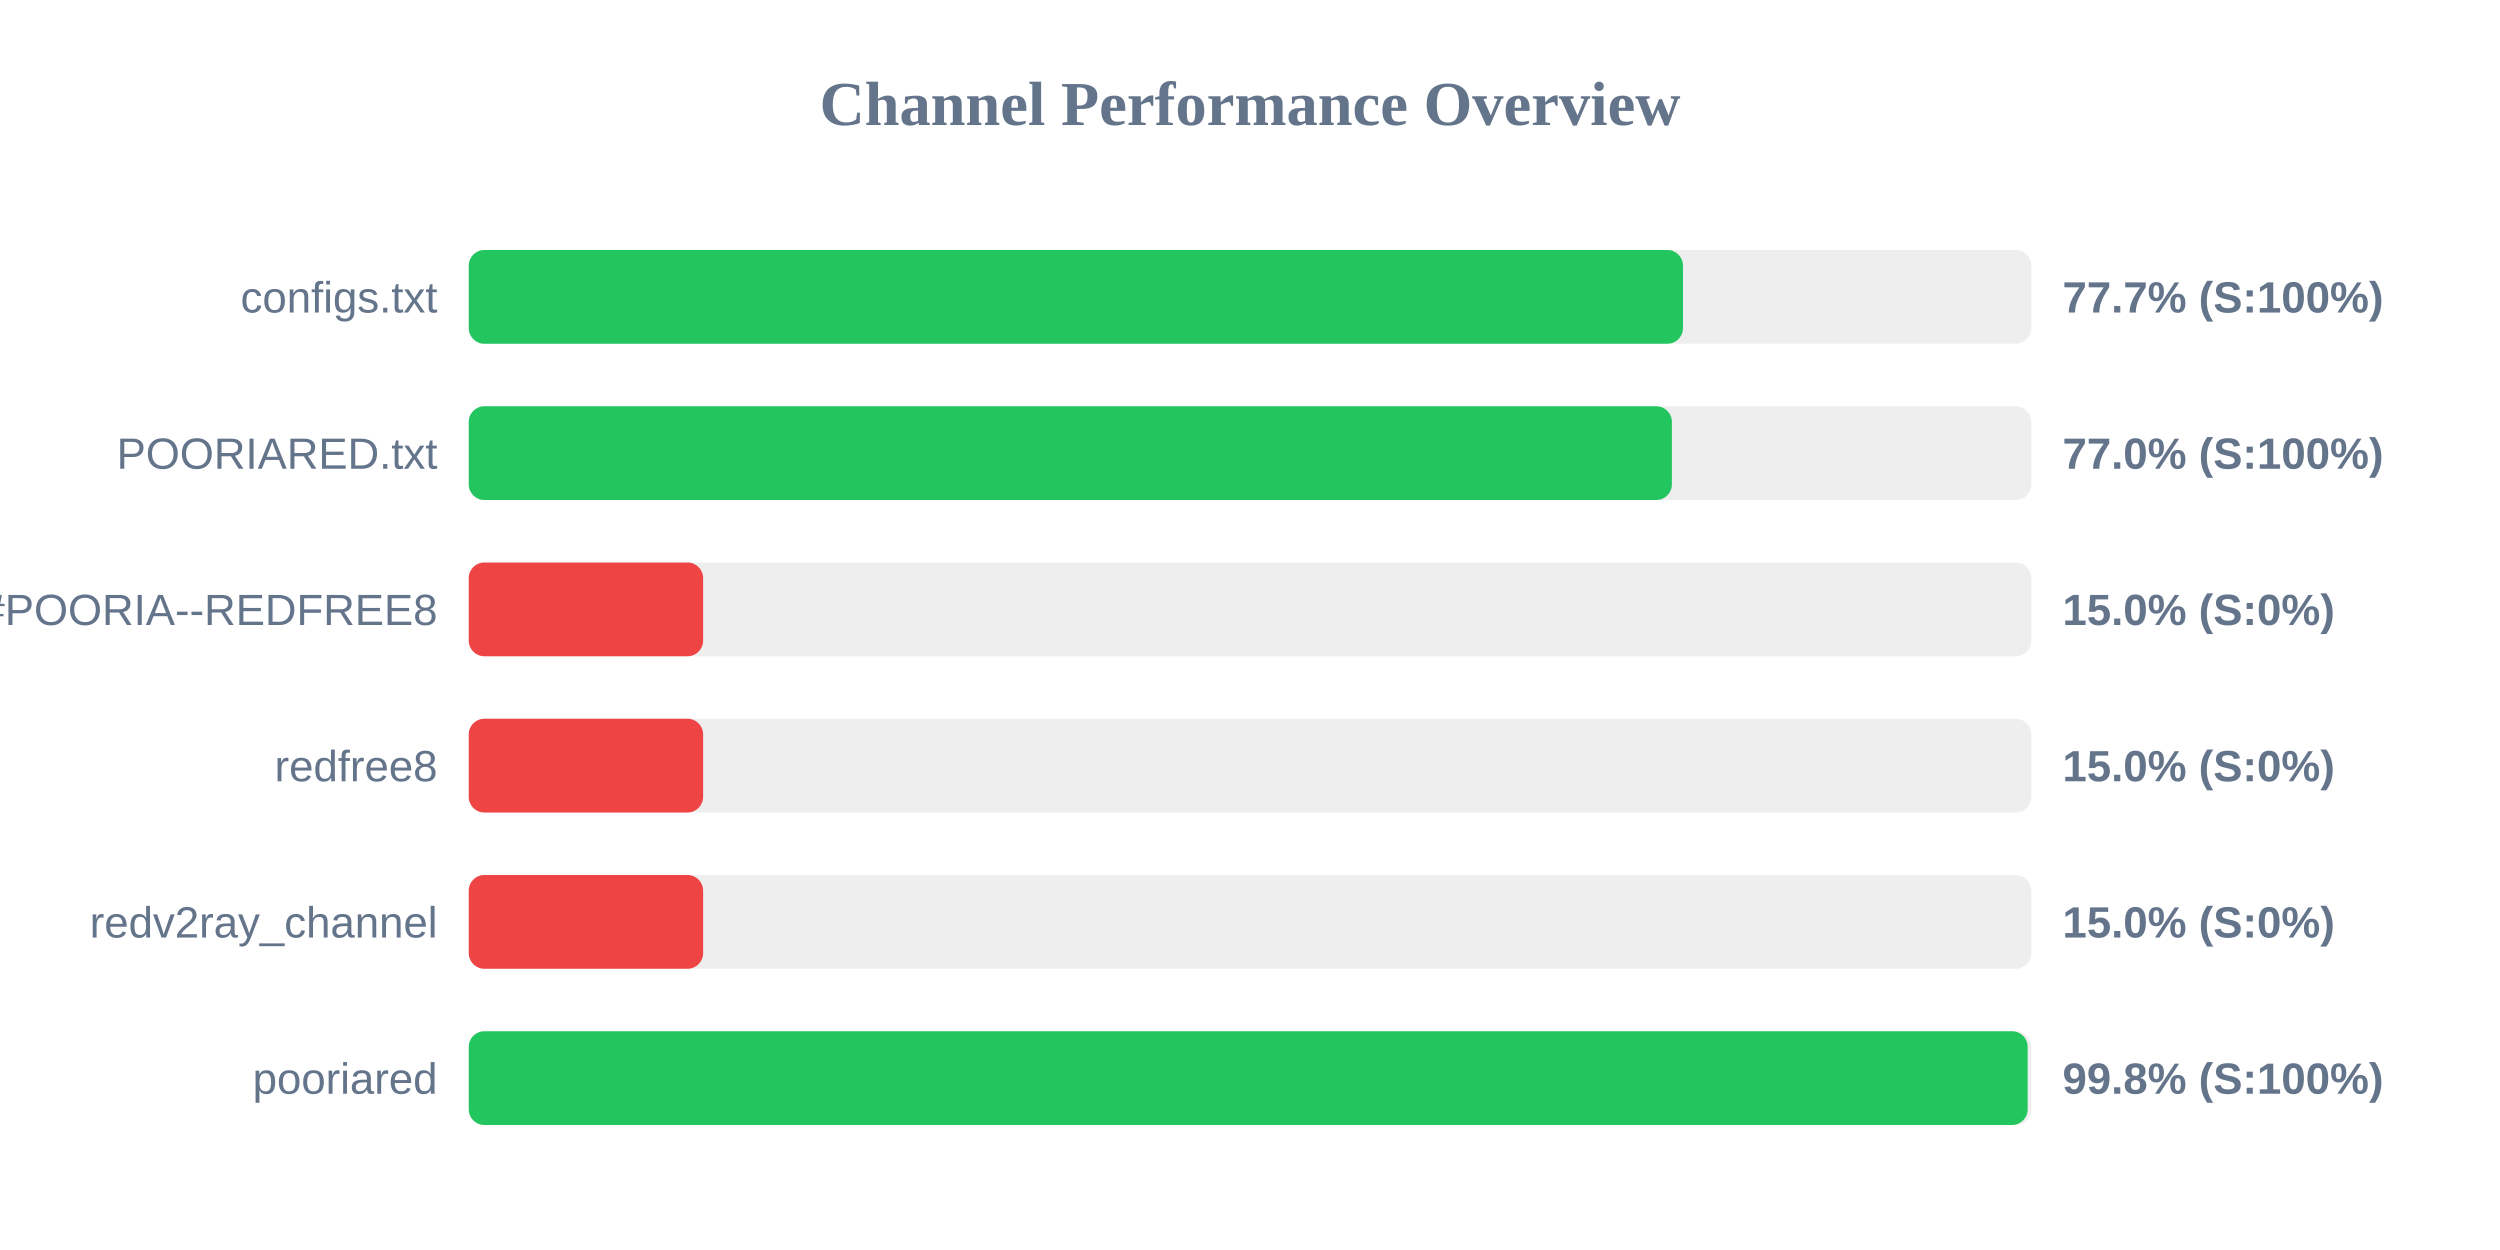
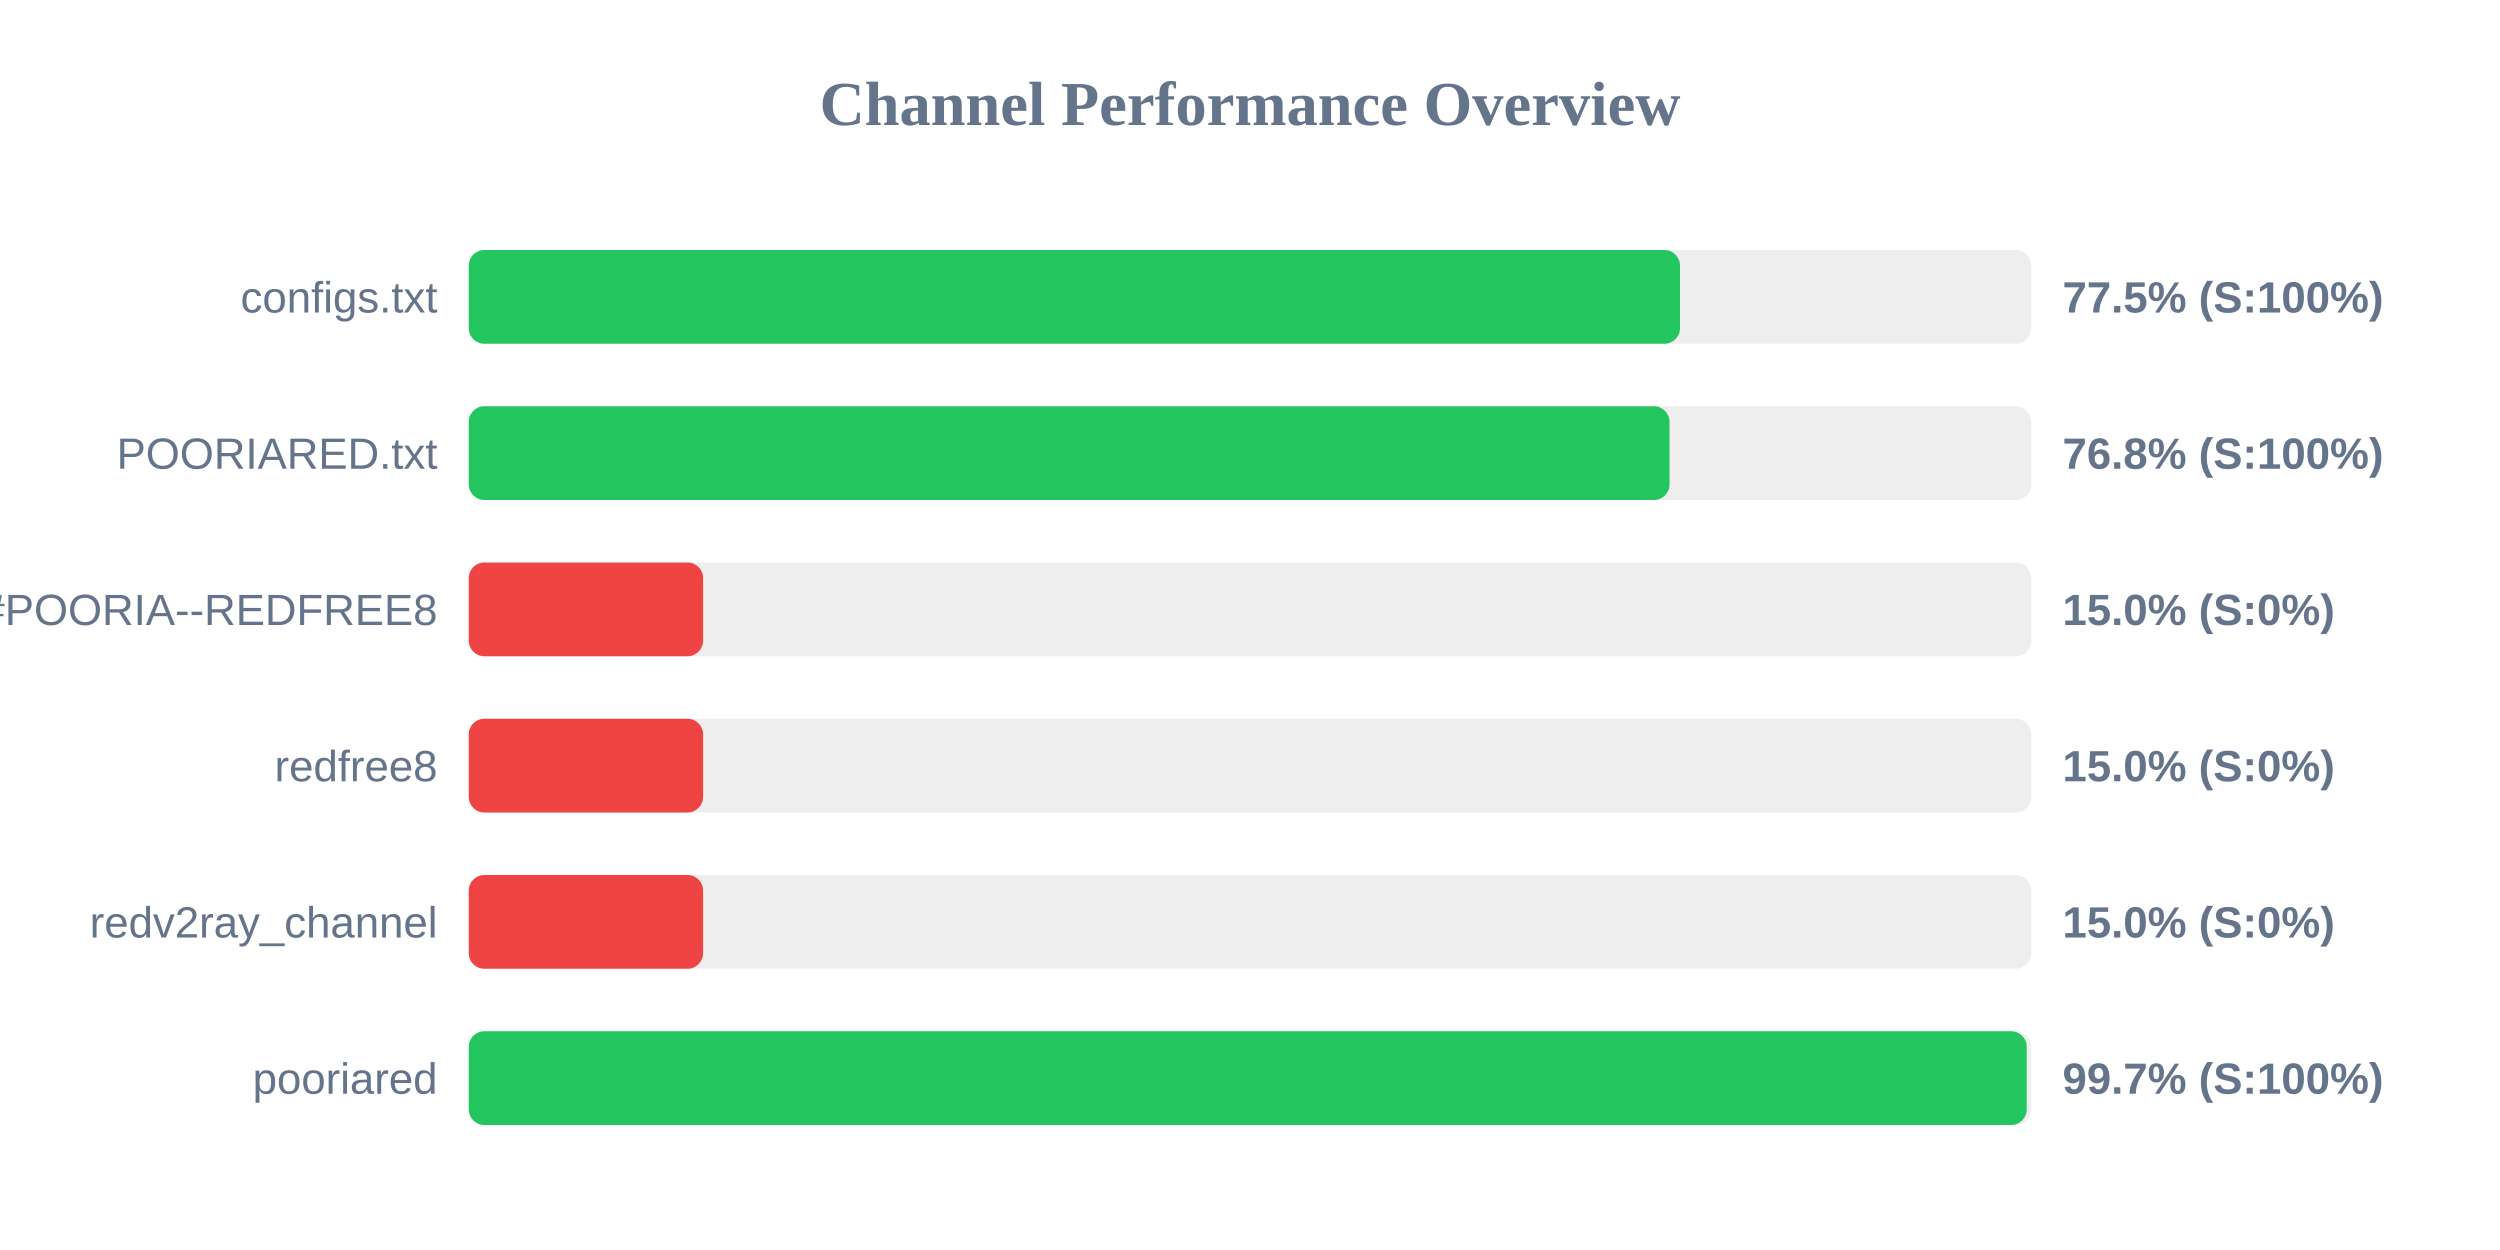
<svg xmlns="http://www.w3.org/2000/svg" width="800" height="400" version="1.1">
  <style>
        .row { font: 14px Arial; fill: #64748b; }
        .score { font: bold 14px Arial; fill: #64748b; }
    </style>
  <text x="400" y="40" text-anchor="middle" font-size="20px" font-weight="bold" fill="#64748b">Channel Performance Overview</text>
  <rect x="150" y="80" width="500" height="30" fill="#eee" rx="5" />
-   <rect x="150" y="80" width="388.55" height="30" fill="#22c55e" rx="5" />
+   <rect x="150" y="80" width="387.6" height="30" fill="#22c55e" rx="5" />
  <text x="140" y="100" text-anchor="end" class="row">configs.txt</text>
-   <text x="660" y="100" text-anchor="start" class="score">77.7% (S:100%)</text>
+   <text x="660" y="100" text-anchor="start" class="score">77.5% (S:100%)</text>
  <rect x="150" y="130" width="500" height="30" fill="#eee" rx="5" />
-   <rect x="150" y="130" width="385.0" height="30" fill="#22c55e" rx="5" />
+   <rect x="150" y="130" width="384.25" height="30" fill="#22c55e" rx="5" />
  <text x="140" y="150" text-anchor="end" class="row">POORIARED.txt</text>
-   <text x="660" y="150" text-anchor="start" class="score">77.0% (S:100%)</text>
+   <text x="660" y="150" text-anchor="start" class="score">76.8% (S:100%)</text>
  <rect x="150" y="180" width="500" height="30" fill="#eee" rx="5" />
  <rect x="150" y="180" width="75.0" height="30" fill="#ef4444" rx="5" />
  <text x="140" y="200" text-anchor="end" class="row">POORIA--REDFREE8.txt#POORIA--REDFREE8</text>
  <text x="660" y="200" text-anchor="start" class="score">15.0% (S:0%)</text>
  <rect x="150" y="230" width="500" height="30" fill="#eee" rx="5" />
  <rect x="150" y="230" width="75.0" height="30" fill="#ef4444" rx="5" />
  <text x="140" y="250" text-anchor="end" class="row">redfree8</text>
  <text x="660" y="250" text-anchor="start" class="score">15.0% (S:0%)</text>
  <rect x="150" y="280" width="500" height="30" fill="#eee" rx="5" />
  <rect x="150" y="280" width="75.0" height="30" fill="#ef4444" rx="5" />
  <text x="140" y="300" text-anchor="end" class="row">redv2ray_channel</text>
  <text x="660" y="300" text-anchor="start" class="score">15.0% (S:0%)</text>
  <rect x="150" y="330" width="500" height="30" fill="#eee" rx="5" />
-   <rect x="150" y="330" width="498.85" height="30" fill="#22c55e" rx="5" />
+   <rect x="150" y="330" width="498.55" height="30" fill="#22c55e" rx="5" />
  <text x="140" y="350" text-anchor="end" class="row">pooriared</text>
-   <text x="660" y="350" text-anchor="start" class="score">99.8% (S:100%)</text>
+   <text x="660" y="350" text-anchor="start" class="score">99.7% (S:100%)</text>
</svg>
